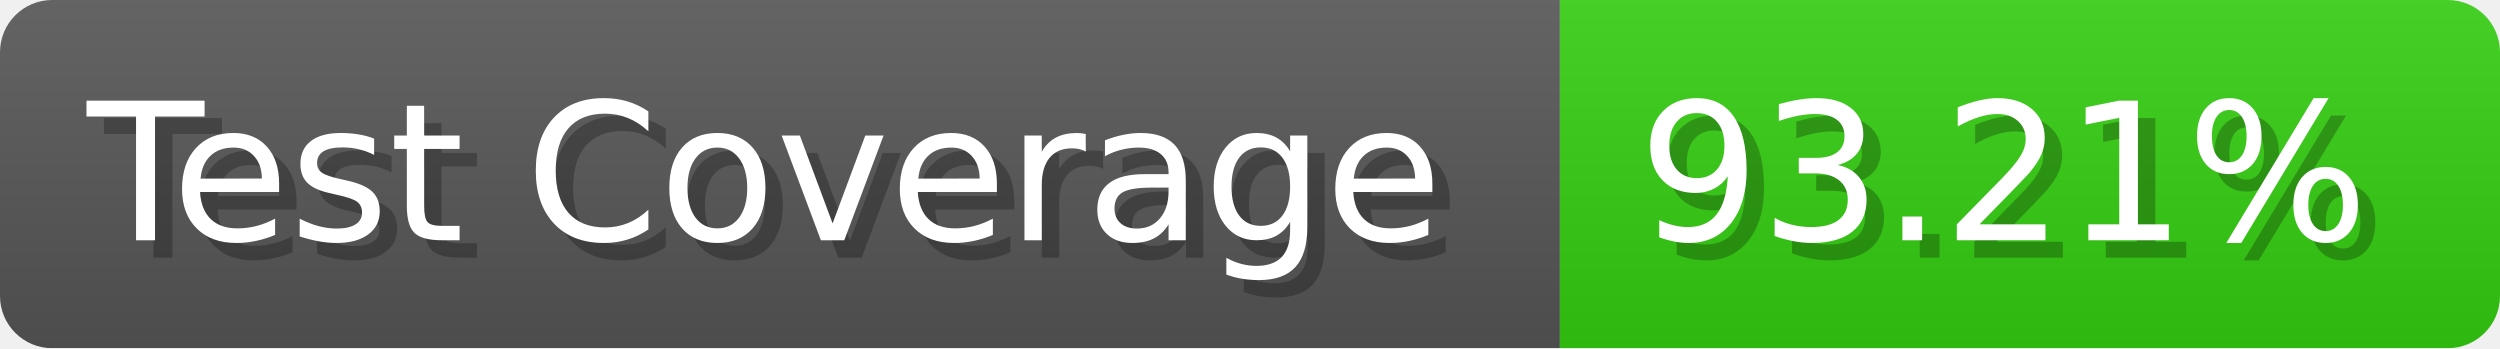
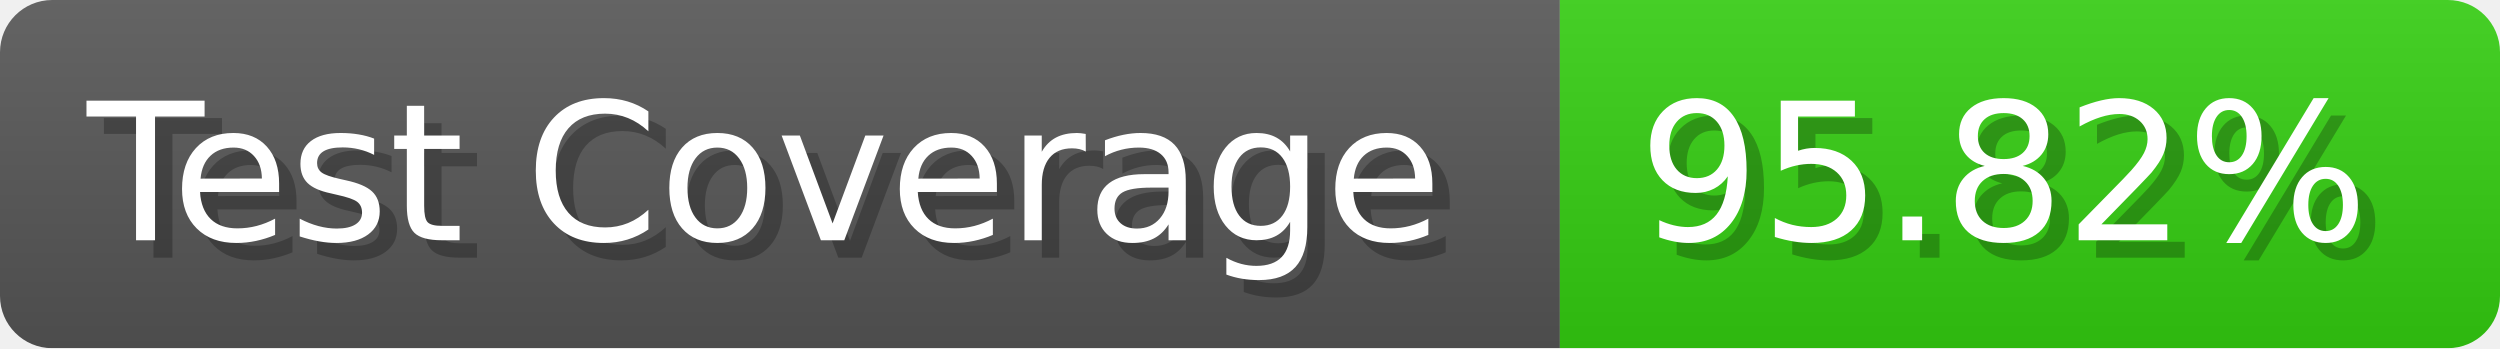
- <svg xmlns="http://www.w3.org/2000/svg" width="143.6" height="20" viewBox="0 0 1436 200" role="img" aria-label="Test Coverage: 93.21%">
+ <svg xmlns="http://www.w3.org/2000/svg" width="143.6" height="20" viewBox="0 0 1436 200" role="img" aria-label="Test Coverage: 95.82%">
  <linearGradient id="a" x2="0" y2="100%">
    <stop offset="0" stop-opacity=".1" stop-color="#EEE" />
    <stop offset="1" stop-opacity=".1" />
  </linearGradient>
  <mask id="m">
    <rect width="1436" height="200" rx="30" fill="#FFF" />
  </mask>
  <g mask="url(#m)">
    <rect width="896" height="200" fill="#555" />
    <rect width="540" height="200" fill="#3C1" x="896" />
    <rect width="1436" height="200" fill="url(#a)" />
  </g>
  <g aria-hidden="true" fill="#fff" text-anchor="start" font-family="Verdana,DejaVu Sans,sans-serif" font-size="110">
    <text x="60" y="148" textLength="796" fill="#000" opacity="0.25">Test Coverage</text>
    <text x="50" y="138" textLength="796">Test Coverage</text>
-     <text x="951" y="148" textLength="440" fill="#000" opacity="0.25">93.21%</text>
-     <text x="941" y="138" textLength="440">93.21%</text>
+     <text x="951" y="148" textLength="440" fill="#000" opacity="0.25">95.82%</text>
+     <text x="941" y="138" textLength="440">95.82%</text>
  </g>
</svg>
